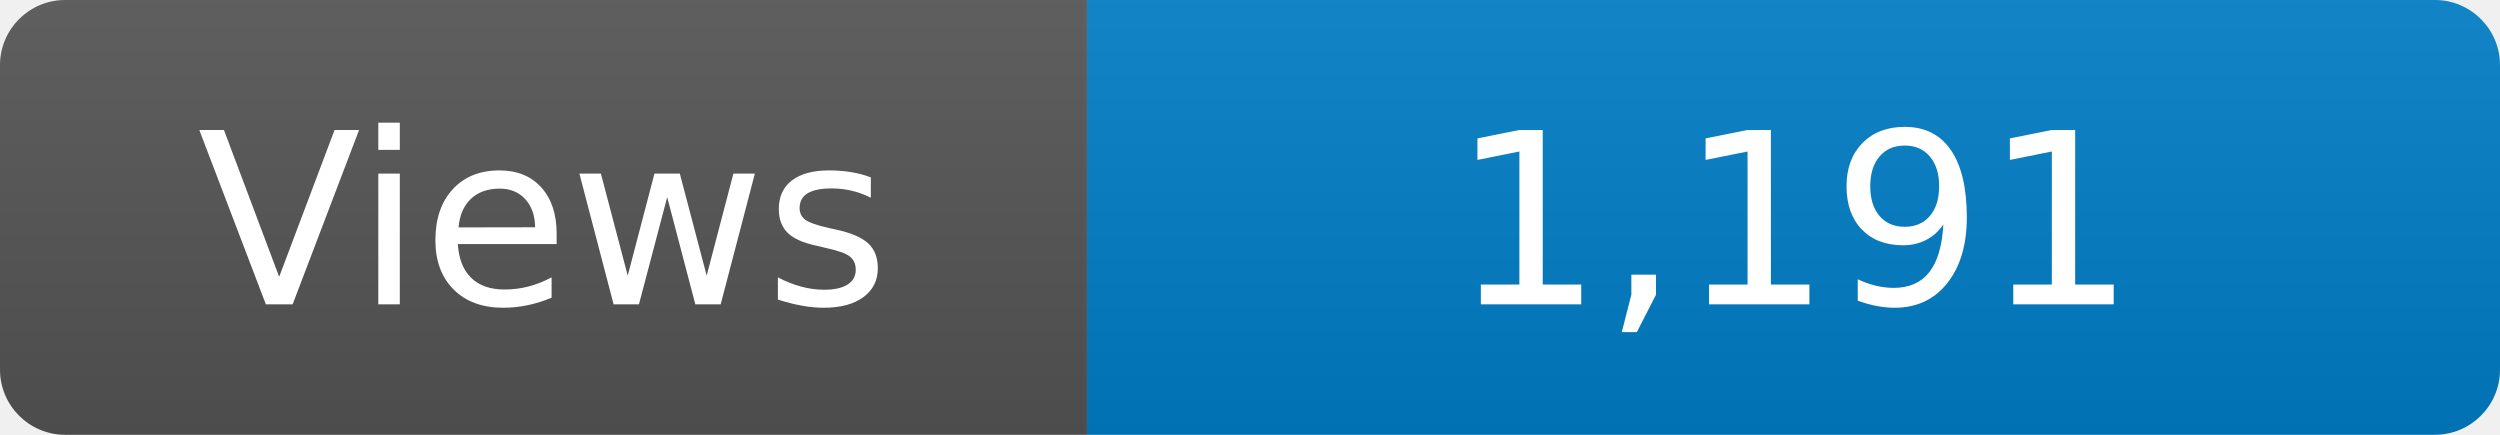
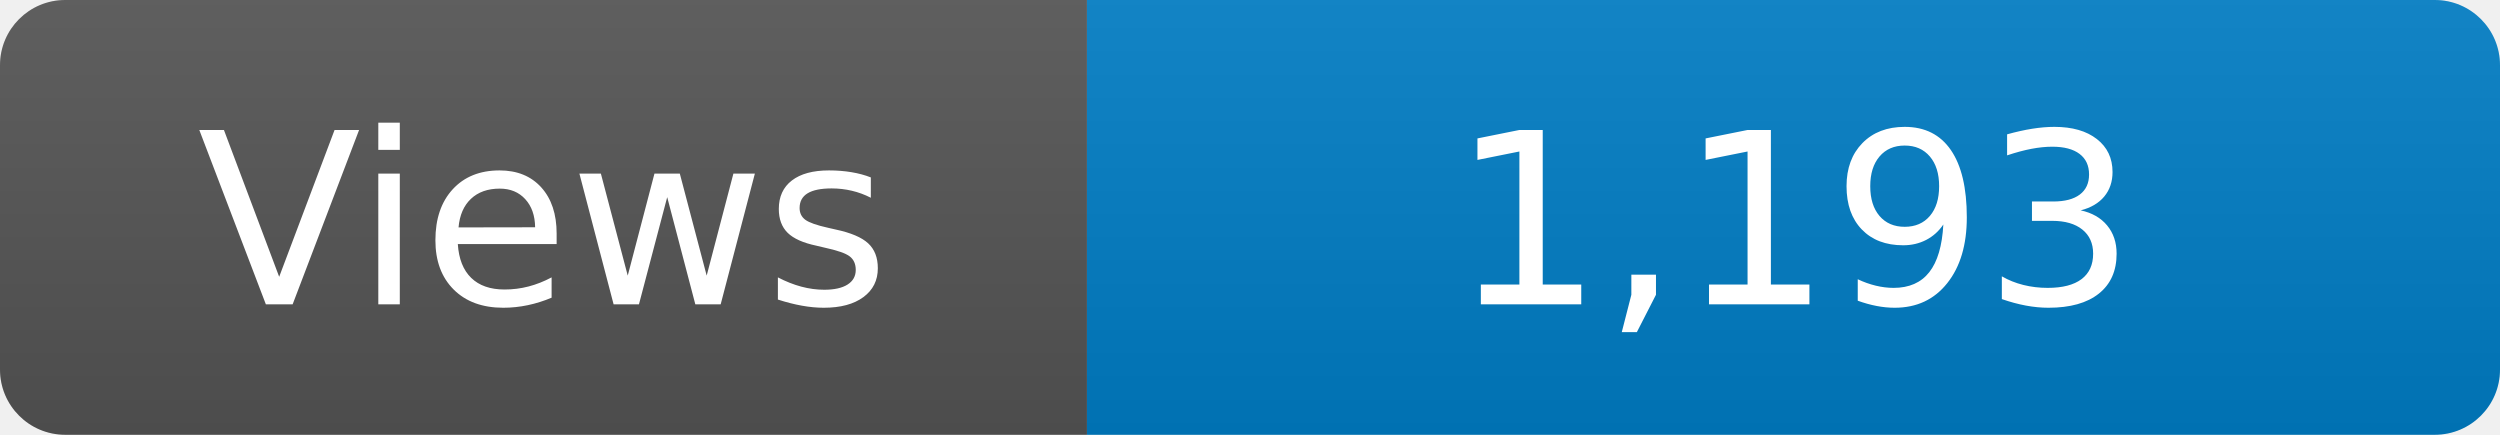
<svg xmlns="http://www.w3.org/2000/svg" width="115" height="20" role="img" aria-label="Maintained?: yes">
  <linearGradient id="s" x2="0" y2="100%">
    <stop offset="0" stop-color="#bbb" stop-opacity=".1" />
    <stop offset="1" stop-opacity=".1" />
  </linearGradient>
  <clipPath id="r">
    <rect width="115" height="20" rx="3" fill="#fff" />
  </clipPath>
  <g clip-path="url(#r)">
    <rect width="50" height="20" fill="#555" />
    <rect x="50" width="160" height="20" fill="#007ec6" />
    <rect width="115" height="20" fill="url(#s)" />
  </g>
  <g fill="#fff" text-anchor="middle" font-family="Verdana,Geneva,DejaVu Sans,sans-serif" font-size="110">
    <text x="250" y="140" transform="scale(.1)" fill="#fff">Views</text>
-     <text x="825" y="140" transform="scale(.1)" fill="#fff">1,191</text>
+     <text x="825" y="140" transform="scale(.1)" fill="#fff">1,193</text>
  </g>
</svg>
